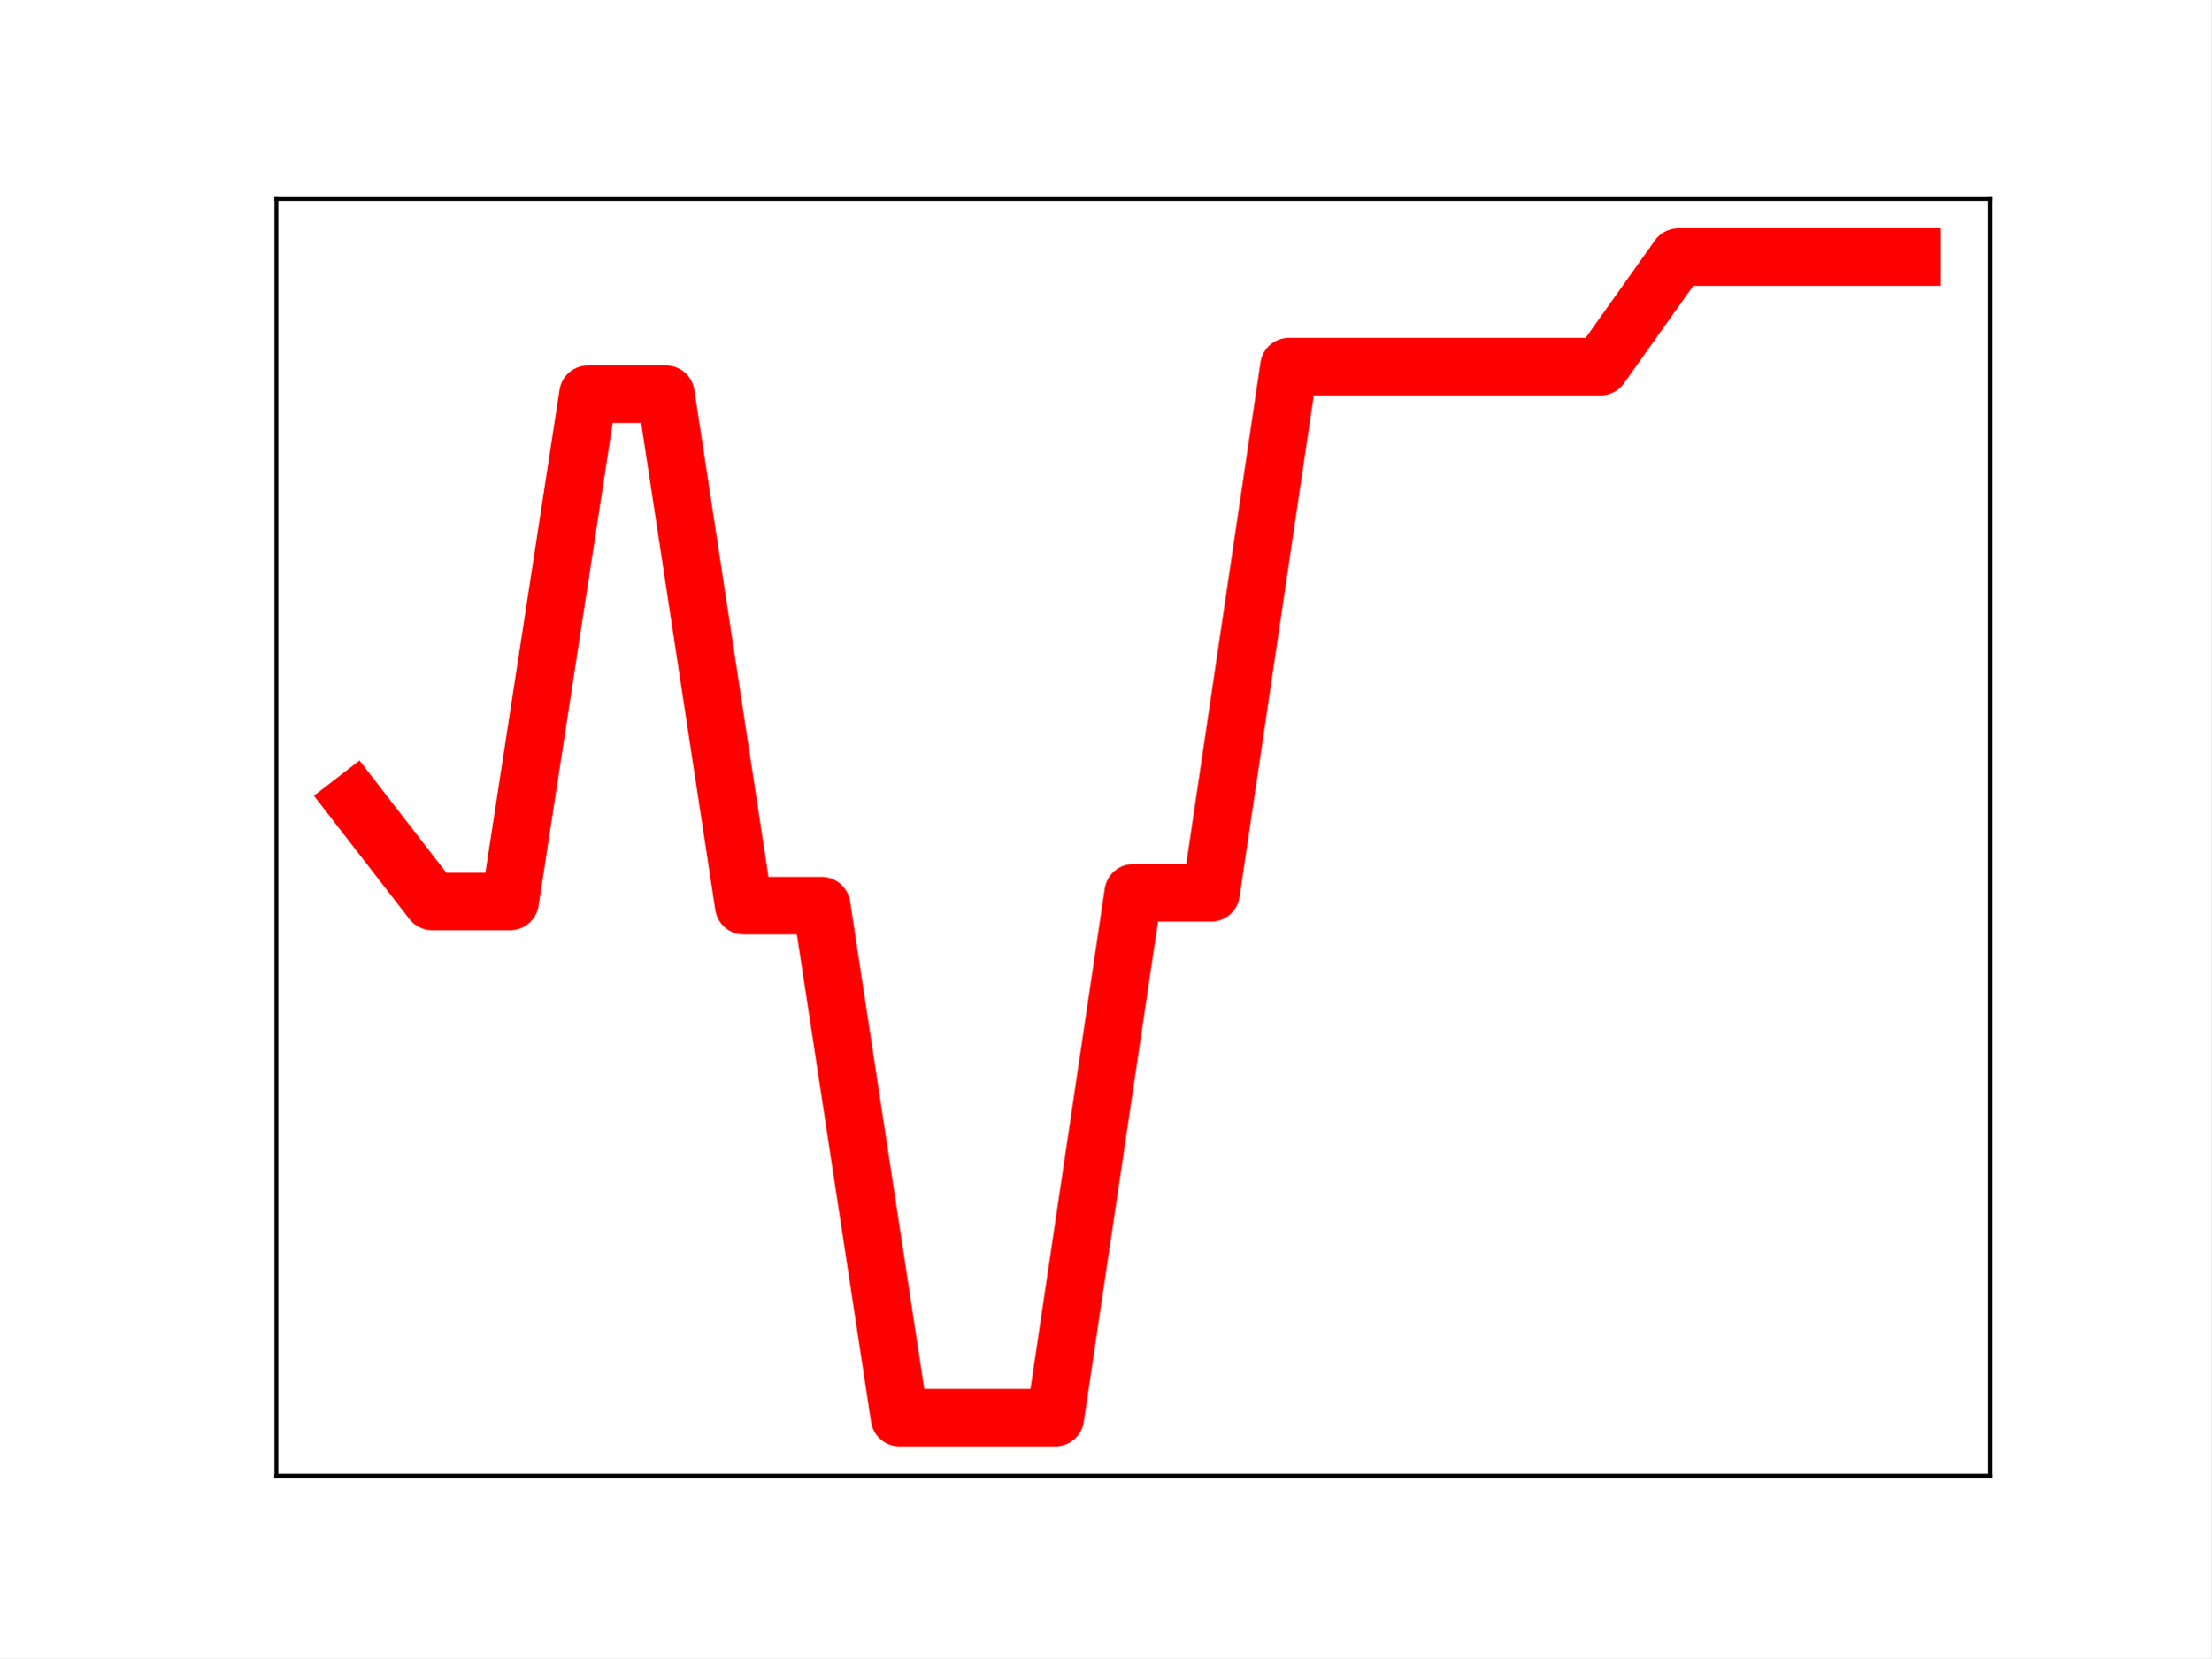
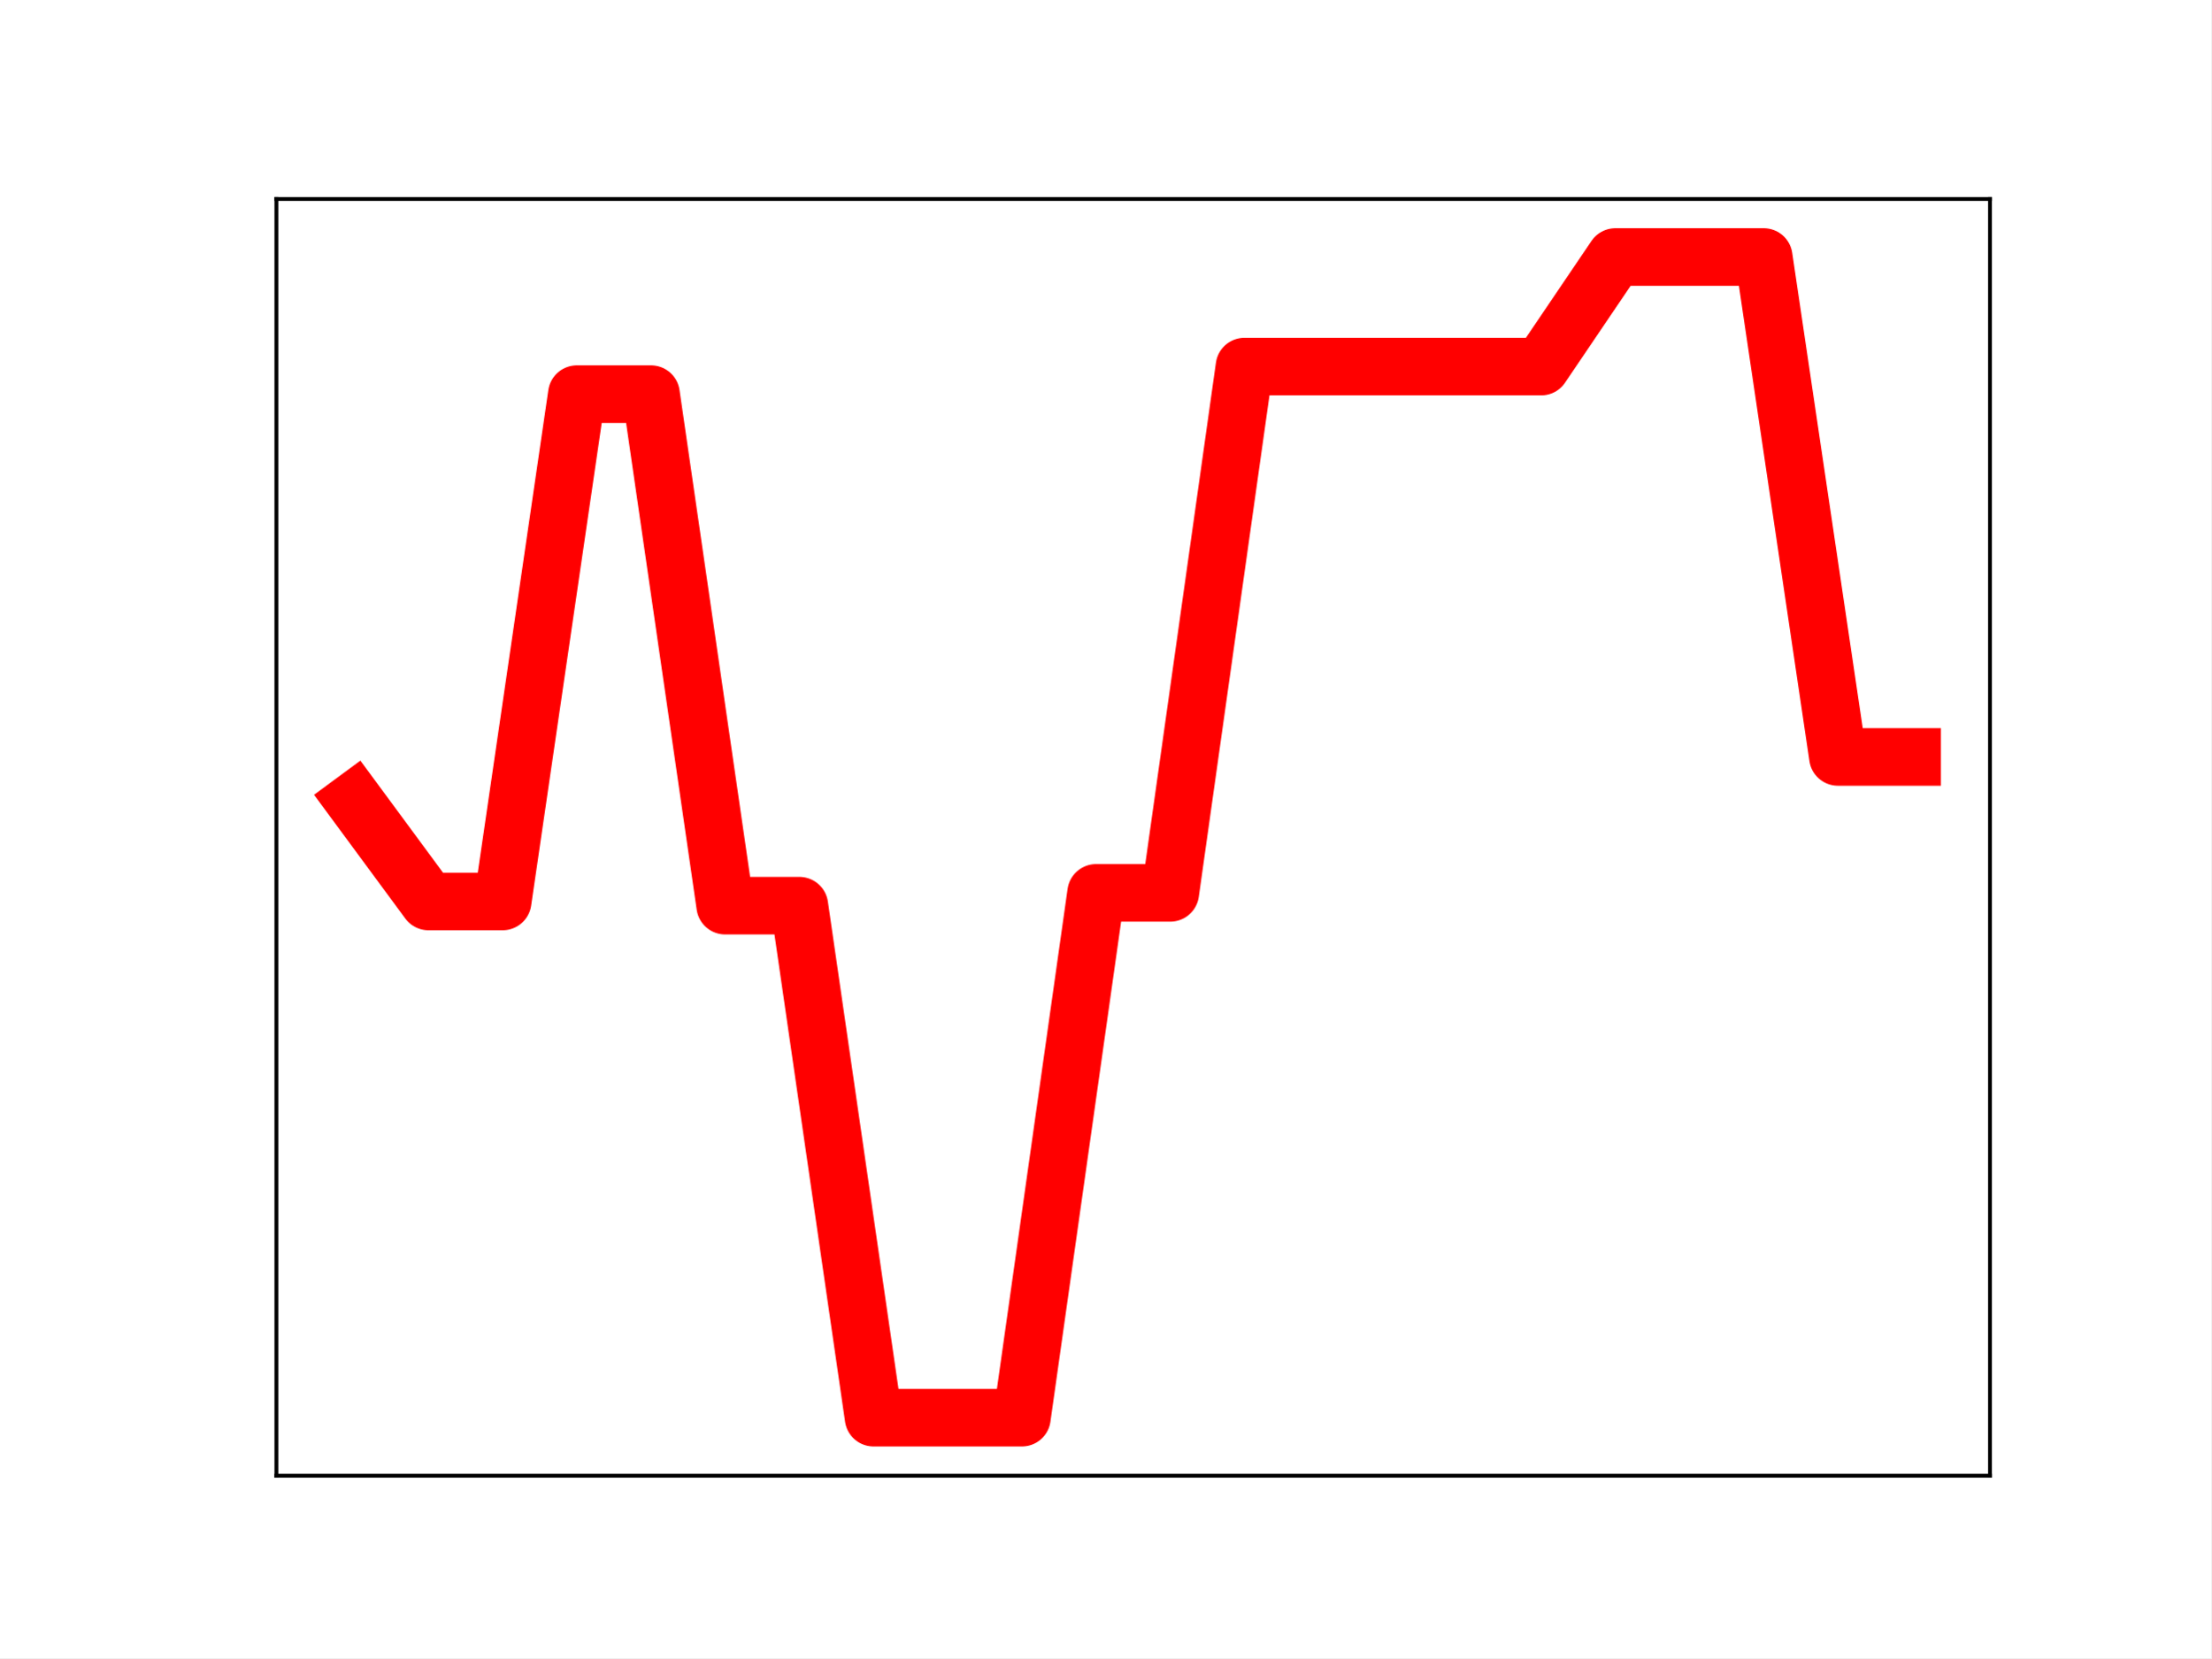
<svg xmlns="http://www.w3.org/2000/svg" xmlns:xlink="http://www.w3.org/1999/xlink" height="345.6pt" version="1.1" viewBox="0 0 460.8 345.6" width="460.8pt">
  <defs>
    <style type="text/css">
*{stroke-linecap:butt;stroke-linejoin:round;}
  </style>
  </defs>
  <g id="figure_1">
    <g id="patch_1">
      <path d="M 0 345.6  L 460.8 345.6  L 460.8 0  L 0 0  z " style="fill:#ffffff;" />
    </g>
    <g id="axes_1">
      <g id="patch_2">
        <path d="M 57.6 307.584  L 414.72 307.584  L 414.72 41.472  L 57.6 41.472  z " style="fill:#ffffff;" />
      </g>
      <g id="line2d_1">
-         <path clip-path="url(#p482e6328c0)" d="M 73.833 166.926  L 90.065 187.894  L 106.298 187.894  L 122.531 82.149  L 138.764 82.149  L 154.996 188.77  L 171.229 188.77  L 187.462 295.488  L 203.695 295.488  L 219.927 295.488  L 236.16 186.1  L 252.393 186.1  L 268.625 76.407  L 284.858 76.407  L 301.091 76.407  L 317.324 76.407  L 333.556 76.407  L 349.789 53.568  L 366.022 53.568  L 382.255 53.568  L 398.487 53.568  " style="fill:none;stroke:#ff0000;stroke-linecap:square;stroke-width:12;" />
+         <path clip-path="url(#p37c07f8ed4)" d="M 73.833 166.926  L 89.292 187.894  L 104.752 187.894  L 120.212 82.149  L 135.672 82.149  L 151.131 188.77  L 166.591 188.77  L 182.051 295.488  L 197.511 295.488  L 212.97 295.488  L 228.43 186.1  L 243.89 186.1  L 259.35 76.407  L 274.809 76.407  L 290.269 76.407  L 305.729 76.407  L 321.189 76.407  L 336.648 53.568  L 352.108 53.568  L 367.568 53.568  L 383.028 157.769  L 398.487 157.769  " style="fill:none;stroke:#ff0000;stroke-linecap:square;stroke-width:12;" />
        <defs>
-           <path d="M 0 3  C 0.796 3 1.559 2.684 2.121 2.121  C 2.684 1.559 3 0.796 3 0  C 3 -0.796 2.684 -1.559 2.121 -2.121  C 1.559 -2.684 0.796 -3 0 -3  C -0.796 -3 -1.559 -2.684 -2.121 -2.121  C -2.684 -1.559 -3 -0.796 -3 0  C -3 0.796 -2.684 1.559 -2.121 2.121  C -1.559 2.684 -0.796 3 0 3  z " id="m0522c9d24a" style="stroke:#ff0000;" />
+           <path d="M 0 3  C 0.796 3 1.559 2.684 2.121 2.121  C 2.684 1.559 3 0.796 3 0  C 3 -0.796 2.684 -1.559 2.121 -2.121  C 1.559 -2.684 0.796 -3 0 -3  C -0.796 -3 -1.559 -2.684 -2.121 -2.121  C -2.684 -1.559 -3 -0.796 -3 0  C -3 0.796 -2.684 1.559 -2.121 2.121  C -1.559 2.684 -0.796 3 0 3  z " id="m86fc2f4516" style="stroke:#ff0000;" />
        </defs>
-         <g clip-path="url(#p482e6328c0)">
-           <use style="fill:#ff0000;stroke:#ff0000;" x="73.833" xlink:href="#m0522c9d24a" y="166.926" />
-           <use style="fill:#ff0000;stroke:#ff0000;" x="90.065" xlink:href="#m0522c9d24a" y="187.894" />
-           <use style="fill:#ff0000;stroke:#ff0000;" x="106.298" xlink:href="#m0522c9d24a" y="187.894" />
-           <use style="fill:#ff0000;stroke:#ff0000;" x="122.531" xlink:href="#m0522c9d24a" y="82.149" />
-           <use style="fill:#ff0000;stroke:#ff0000;" x="138.764" xlink:href="#m0522c9d24a" y="82.149" />
-           <use style="fill:#ff0000;stroke:#ff0000;" x="154.996" xlink:href="#m0522c9d24a" y="188.77" />
-           <use style="fill:#ff0000;stroke:#ff0000;" x="171.229" xlink:href="#m0522c9d24a" y="188.77" />
-           <use style="fill:#ff0000;stroke:#ff0000;" x="187.462" xlink:href="#m0522c9d24a" y="295.488" />
-           <use style="fill:#ff0000;stroke:#ff0000;" x="203.695" xlink:href="#m0522c9d24a" y="295.488" />
-           <use style="fill:#ff0000;stroke:#ff0000;" x="219.927" xlink:href="#m0522c9d24a" y="295.488" />
-           <use style="fill:#ff0000;stroke:#ff0000;" x="236.16" xlink:href="#m0522c9d24a" y="186.1" />
-           <use style="fill:#ff0000;stroke:#ff0000;" x="252.393" xlink:href="#m0522c9d24a" y="186.1" />
-           <use style="fill:#ff0000;stroke:#ff0000;" x="268.625" xlink:href="#m0522c9d24a" y="76.407" />
-           <use style="fill:#ff0000;stroke:#ff0000;" x="284.858" xlink:href="#m0522c9d24a" y="76.407" />
-           <use style="fill:#ff0000;stroke:#ff0000;" x="301.091" xlink:href="#m0522c9d24a" y="76.407" />
-           <use style="fill:#ff0000;stroke:#ff0000;" x="317.324" xlink:href="#m0522c9d24a" y="76.407" />
-           <use style="fill:#ff0000;stroke:#ff0000;" x="333.556" xlink:href="#m0522c9d24a" y="76.407" />
-           <use style="fill:#ff0000;stroke:#ff0000;" x="349.789" xlink:href="#m0522c9d24a" y="53.568" />
-           <use style="fill:#ff0000;stroke:#ff0000;" x="366.022" xlink:href="#m0522c9d24a" y="53.568" />
-           <use style="fill:#ff0000;stroke:#ff0000;" x="382.255" xlink:href="#m0522c9d24a" y="53.568" />
-           <use style="fill:#ff0000;stroke:#ff0000;" x="398.487" xlink:href="#m0522c9d24a" y="53.568" />
+         <g clip-path="url(#p37c07f8ed4)">
+           <use style="fill:#ff0000;stroke:#ff0000;" x="73.833" xlink:href="#m86fc2f4516" y="166.926" />
+           <use style="fill:#ff0000;stroke:#ff0000;" x="89.292" xlink:href="#m86fc2f4516" y="187.894" />
+           <use style="fill:#ff0000;stroke:#ff0000;" x="104.752" xlink:href="#m86fc2f4516" y="187.894" />
+           <use style="fill:#ff0000;stroke:#ff0000;" x="120.212" xlink:href="#m86fc2f4516" y="82.149" />
+           <use style="fill:#ff0000;stroke:#ff0000;" x="135.672" xlink:href="#m86fc2f4516" y="82.149" />
+           <use style="fill:#ff0000;stroke:#ff0000;" x="151.131" xlink:href="#m86fc2f4516" y="188.77" />
+           <use style="fill:#ff0000;stroke:#ff0000;" x="166.591" xlink:href="#m86fc2f4516" y="188.77" />
+           <use style="fill:#ff0000;stroke:#ff0000;" x="182.051" xlink:href="#m86fc2f4516" y="295.488" />
+           <use style="fill:#ff0000;stroke:#ff0000;" x="197.511" xlink:href="#m86fc2f4516" y="295.488" />
+           <use style="fill:#ff0000;stroke:#ff0000;" x="212.97" xlink:href="#m86fc2f4516" y="295.488" />
+           <use style="fill:#ff0000;stroke:#ff0000;" x="228.43" xlink:href="#m86fc2f4516" y="186.1" />
+           <use style="fill:#ff0000;stroke:#ff0000;" x="243.89" xlink:href="#m86fc2f4516" y="186.1" />
+           <use style="fill:#ff0000;stroke:#ff0000;" x="259.35" xlink:href="#m86fc2f4516" y="76.407" />
+           <use style="fill:#ff0000;stroke:#ff0000;" x="274.809" xlink:href="#m86fc2f4516" y="76.407" />
+           <use style="fill:#ff0000;stroke:#ff0000;" x="290.269" xlink:href="#m86fc2f4516" y="76.407" />
+           <use style="fill:#ff0000;stroke:#ff0000;" x="305.729" xlink:href="#m86fc2f4516" y="76.407" />
+           <use style="fill:#ff0000;stroke:#ff0000;" x="321.189" xlink:href="#m86fc2f4516" y="76.407" />
+           <use style="fill:#ff0000;stroke:#ff0000;" x="336.648" xlink:href="#m86fc2f4516" y="53.568" />
+           <use style="fill:#ff0000;stroke:#ff0000;" x="352.108" xlink:href="#m86fc2f4516" y="53.568" />
+           <use style="fill:#ff0000;stroke:#ff0000;" x="367.568" xlink:href="#m86fc2f4516" y="53.568" />
+           <use style="fill:#ff0000;stroke:#ff0000;" x="383.028" xlink:href="#m86fc2f4516" y="157.769" />
+           <use style="fill:#ff0000;stroke:#ff0000;" x="398.487" xlink:href="#m86fc2f4516" y="157.769" />
        </g>
      </g>
      <g id="patch_3">
        <path d="M 57.6 307.584  L 57.6 41.472  " style="fill:none;stroke:#000000;stroke-linecap:square;stroke-linejoin:miter;stroke-width:0.8;" />
      </g>
      <g id="patch_4">
        <path d="M 414.72 307.584  L 414.72 41.472  " style="fill:none;stroke:#000000;stroke-linecap:square;stroke-linejoin:miter;stroke-width:0.8;" />
      </g>
      <g id="patch_5">
        <path d="M 57.6 307.584  L 414.72 307.584  " style="fill:none;stroke:#000000;stroke-linecap:square;stroke-linejoin:miter;stroke-width:0.8;" />
      </g>
      <g id="patch_6">
        <path d="M 57.6 41.472  L 414.72 41.472  " style="fill:none;stroke:#000000;stroke-linecap:square;stroke-linejoin:miter;stroke-width:0.8;" />
      </g>
    </g>
  </g>
  <defs>
-     <clipPath id="p482e6328c0">
+     <clipPath id="p37c07f8ed4">
      <rect height="266.112" width="357.12" x="57.6" y="41.472" />
    </clipPath>
  </defs>
</svg>
